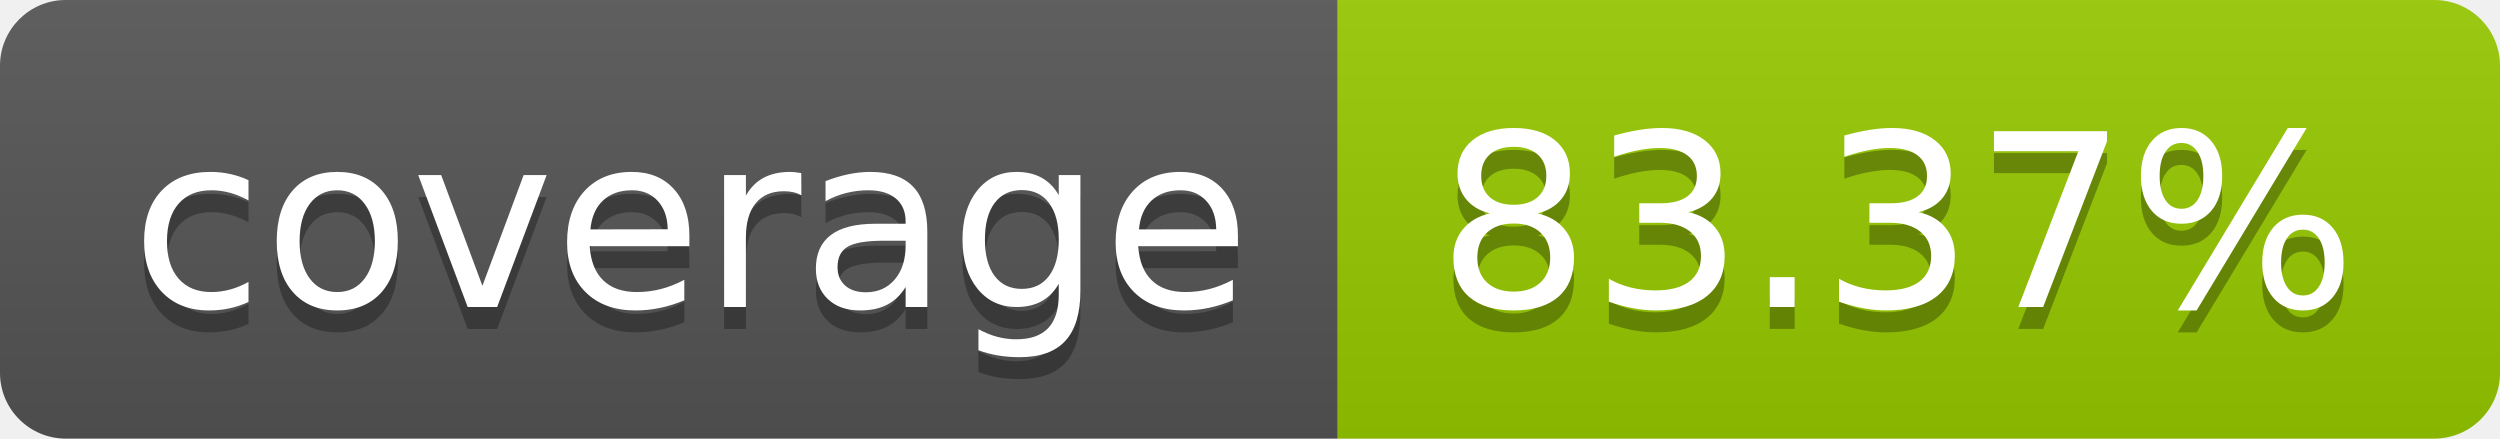
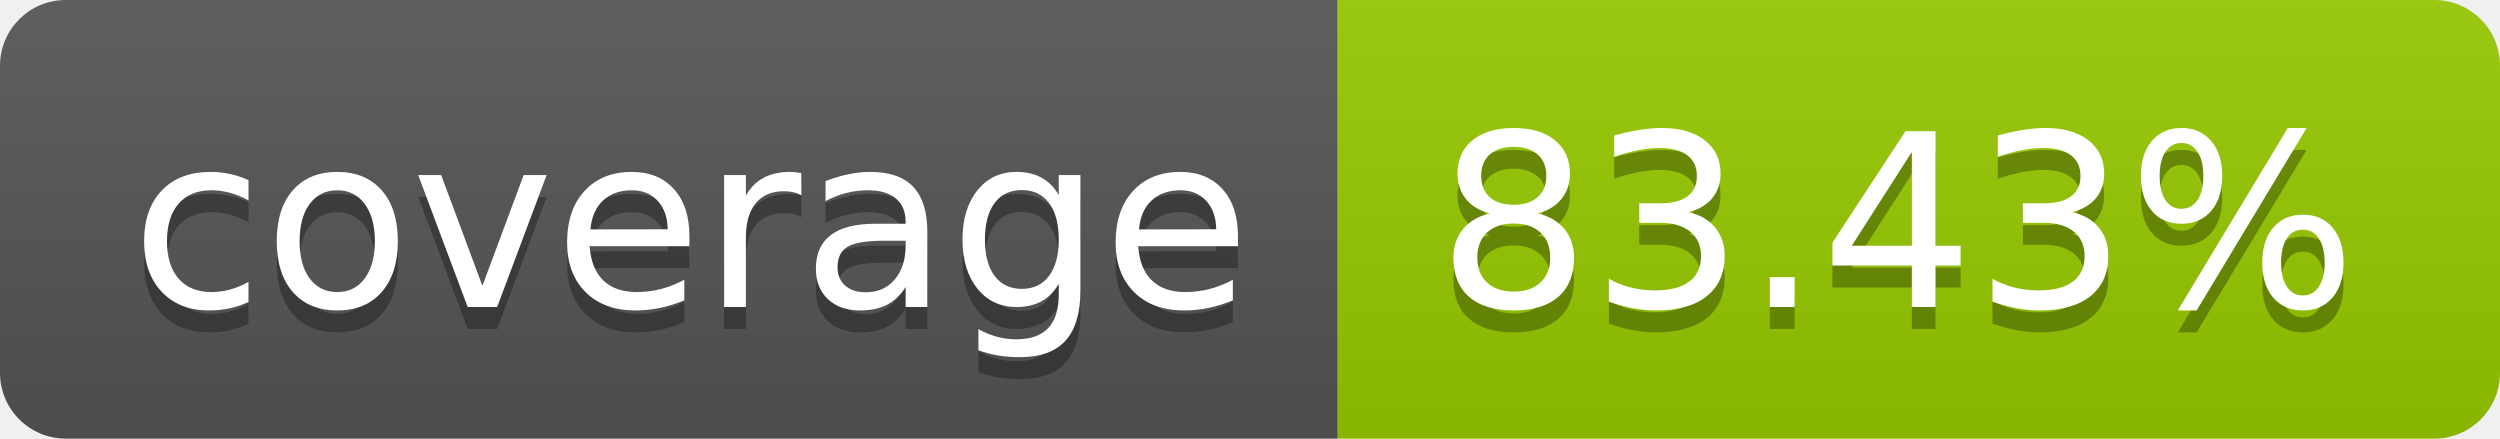
- <svg xmlns="http://www.w3.org/2000/svg" width="114" height="20" role="img" aria-label="coverage: 83.37%">
+ <svg xmlns="http://www.w3.org/2000/svg" width="114" height="20" role="img" aria-label="coverage: 83.43%">
  <linearGradient id="s" x2="0" y2="100%">
    <stop offset="0" stop-color="#bbb" stop-opacity=".1" />
    <stop offset="1" stop-opacity=".1" />
  </linearGradient>
  <clipPath id="r">
    <rect width="114" height="20" rx="3" fill="#fff" />
  </clipPath>
  <g clip-path="url(#r)">
    <rect width="61" height="20" fill="#555" />
    <rect x="61" width="53" height="20" fill="#97ca00" />
    <rect width="114" height="20" fill="url(#s)" />
  </g>
  <g fill="#fff" text-anchor="middle" font-family="Verdana,Geneva,DejaVu Sans,sans-serif" text-rendering="geometricPrecision" font-size="110">
    <text aria-hidden="true" x="315" y="150" fill="#010101" fill-opacity=".3" transform="scale(.1)" textLength="510">coverage</text>
    <text x="315" y="140" transform="scale(.1)" fill="#fff" textLength="510">coverage</text>
-     <text aria-hidden="true" x="865" y="150" fill="#010101" fill-opacity=".3" transform="scale(.1)" textLength="430">83.37%</text>
-     <text x="865" y="140" transform="scale(.1)" fill="#fff" textLength="430">83.37%</text>
+     <text aria-hidden="true" x="865" y="150" fill="#010101" fill-opacity=".3" transform="scale(.1)" textLength="430">83.43%</text>
+     <text x="865" y="140" transform="scale(.1)" fill="#fff" textLength="430">83.43%</text>
  </g>
</svg>
